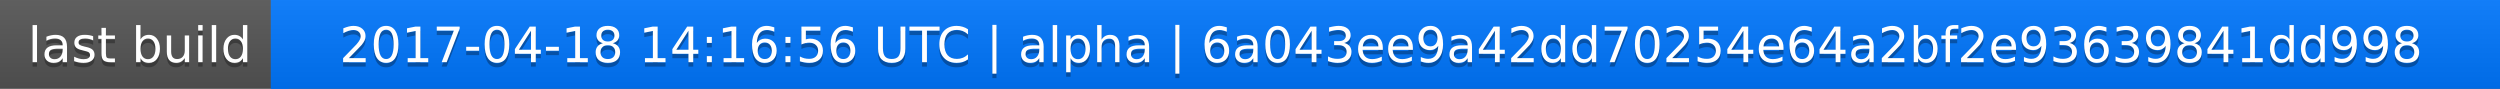
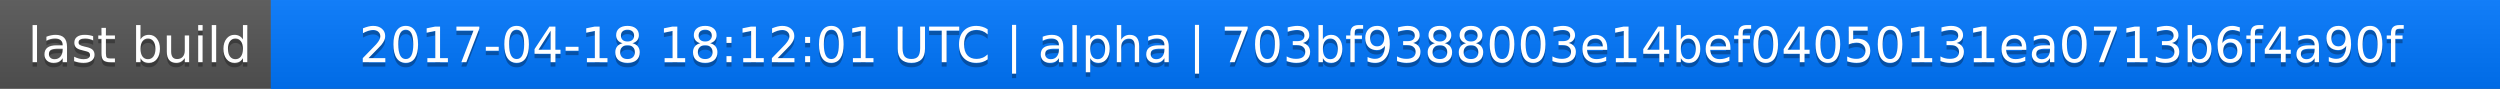
<svg xmlns="http://www.w3.org/2000/svg" width="563" height="20">
  <linearGradient id="a" x2="0" y2="100%">
    <stop offset="0" stop-color="#bbb" stop-opacity=".1" />
    <stop offset="1" stop-opacity=".1" />
  </linearGradient>
  <rect rx="0" width="563" height="20" fill="#555" />
  <rect rx="0" x="61" width="502" height="20" fill="#07f" />
  <path fill="#07f" d="M61 0h4v20h-4z" />
  <rect rx="0" width="563" height="20" fill="url(#a)" />
  <g fill="#fff" text-anchor="middle" font-family="DejaVu Sans,Verdana,Geneva,sans-serif" font-size="11">
    <text x="31.5" y="15" fill="#010101" fill-opacity=".3">last build</text>
    <text x="31.5" y="14">last build</text>
-     <text x="311" y="15" fill="#010101" fill-opacity=".3">2017-04-18 14:16:56 UTC | alpha | 6a043ee9a42dd70254e64a2bf2e93639841dd998</text>
-     <text x="311" y="14">2017-04-18 14:16:56 UTC | alpha | 6a043ee9a42dd70254e64a2bf2e93639841dd998</text>
+     <text x="311" y="15" fill="#010101" fill-opacity=".3">2017-04-18 18:12:01 UTC | alpha | 703bf9388003e14bef04050131ea0713b6f4a90f</text>
+     <text x="311" y="14">2017-04-18 18:12:01 UTC | alpha | 703bf9388003e14bef04050131ea0713b6f4a90f</text>
  </g>
</svg>
